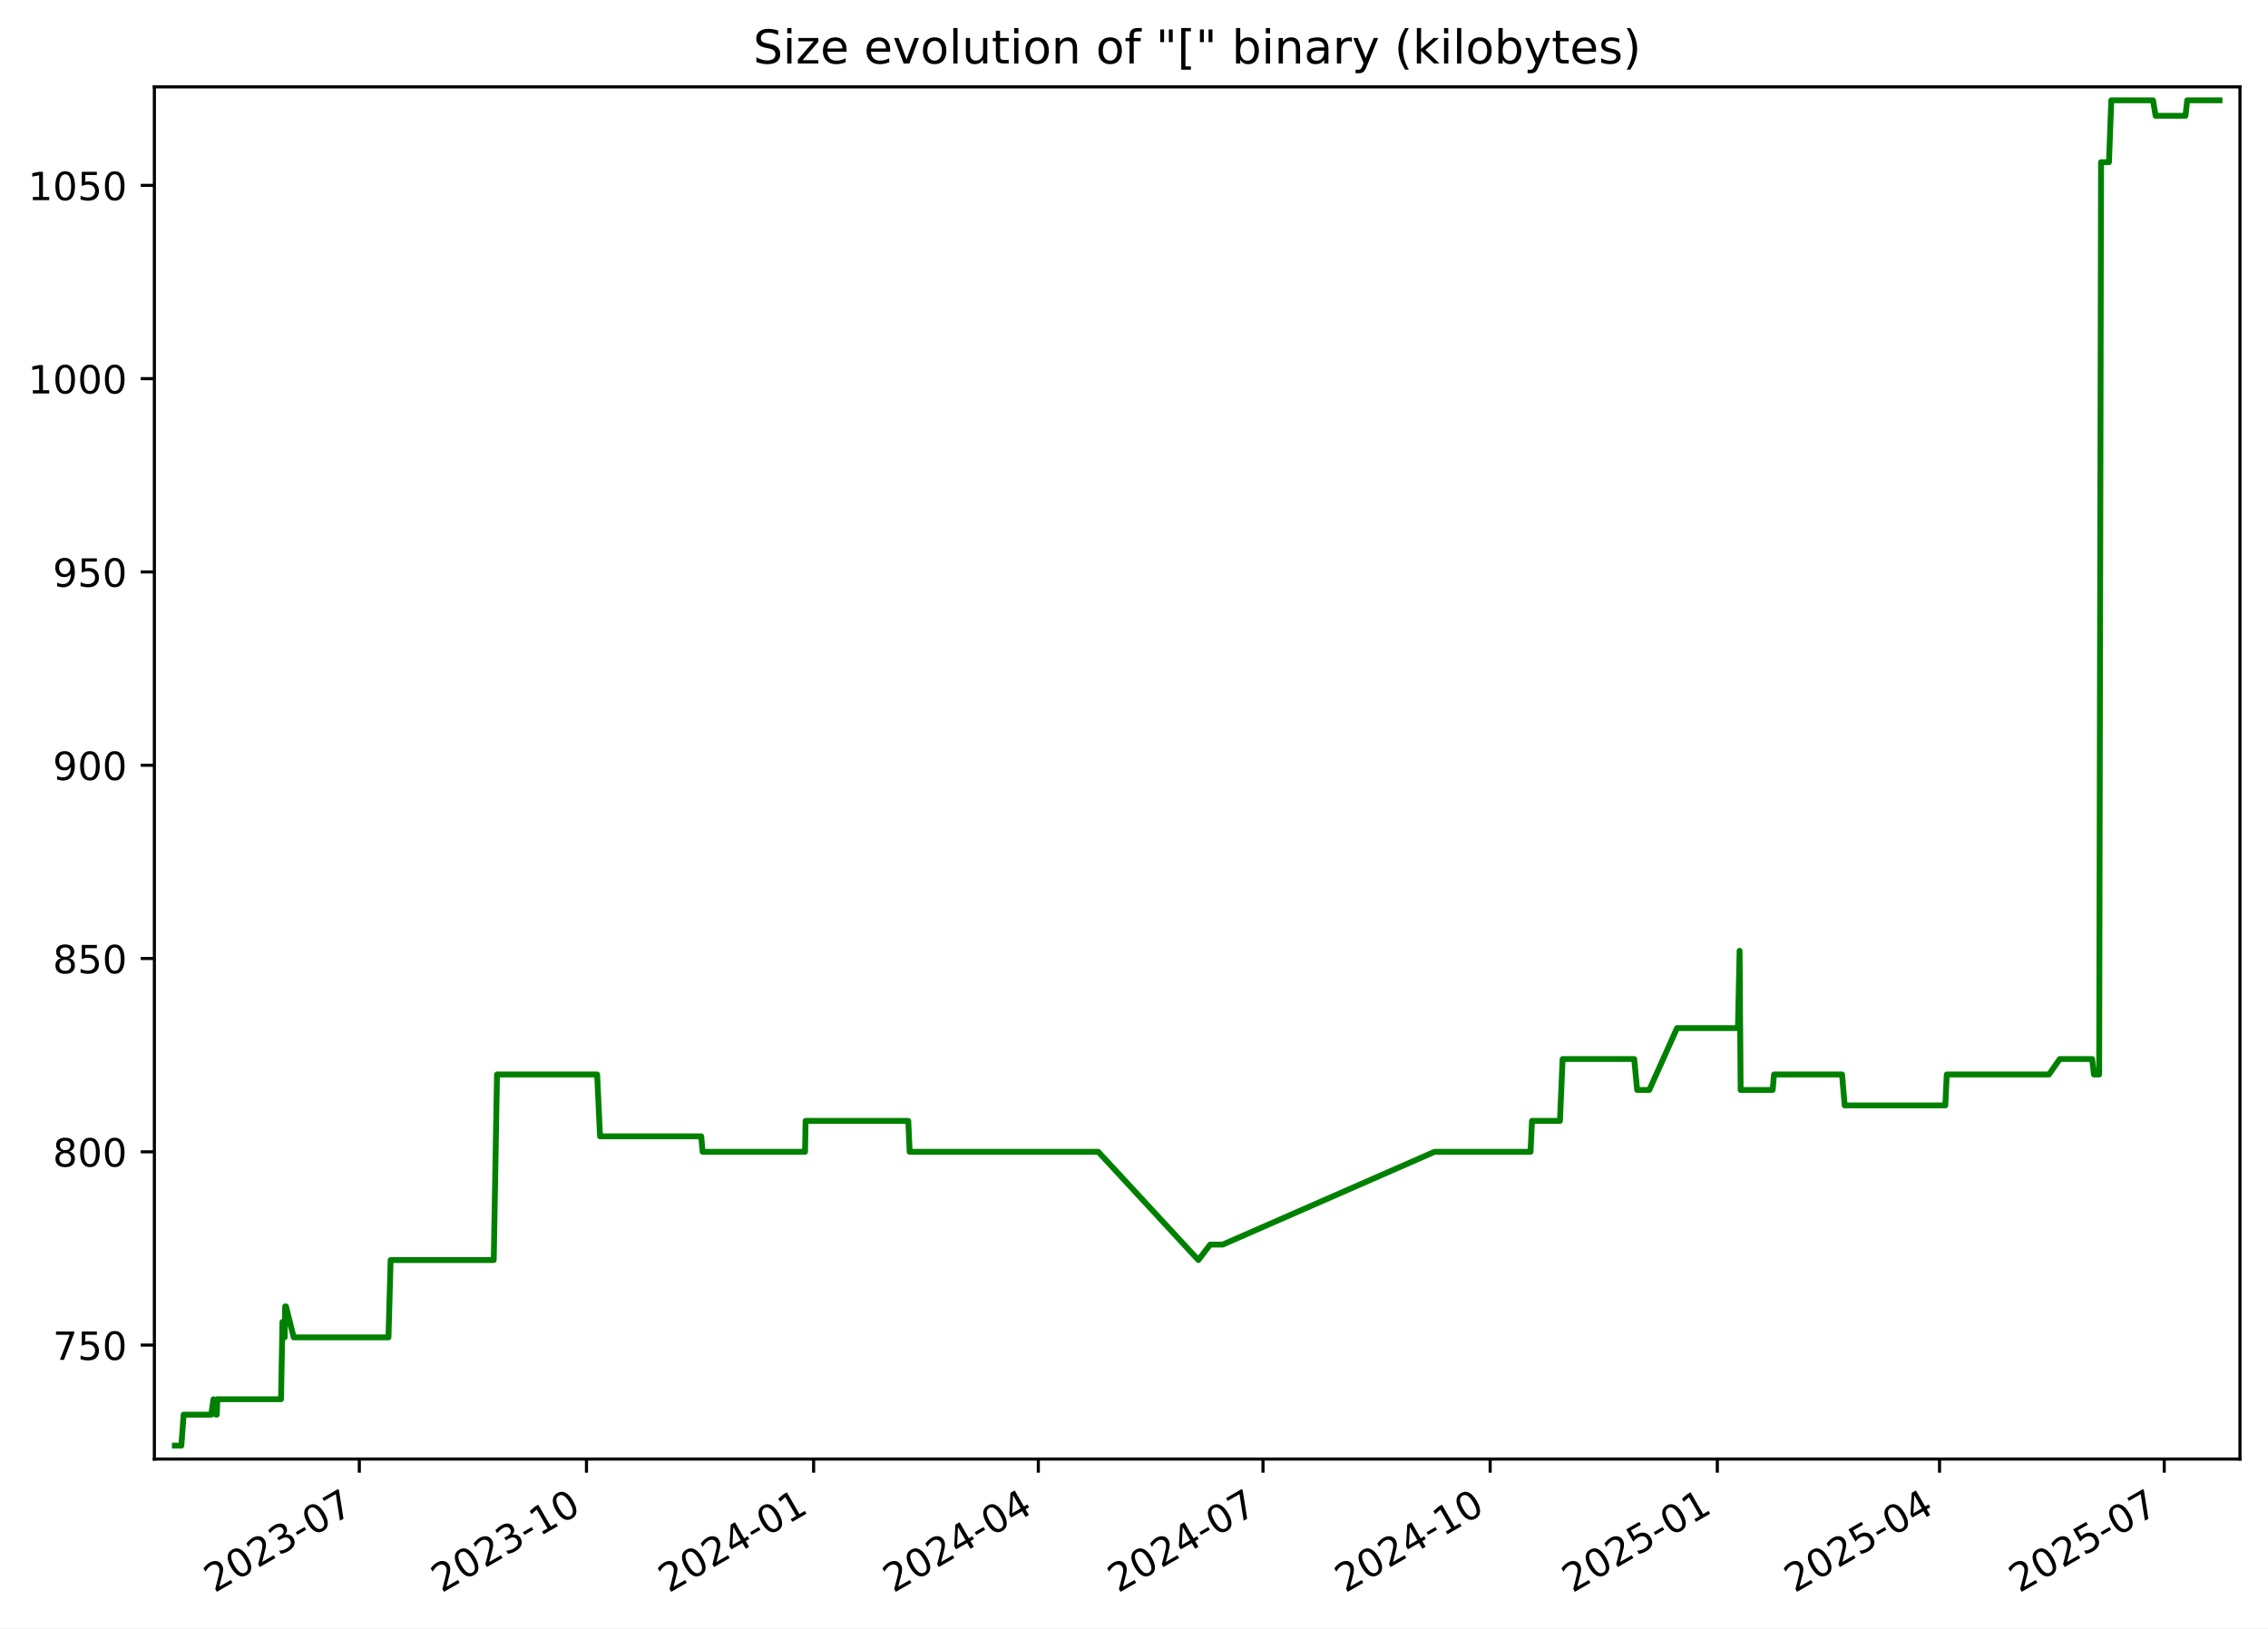
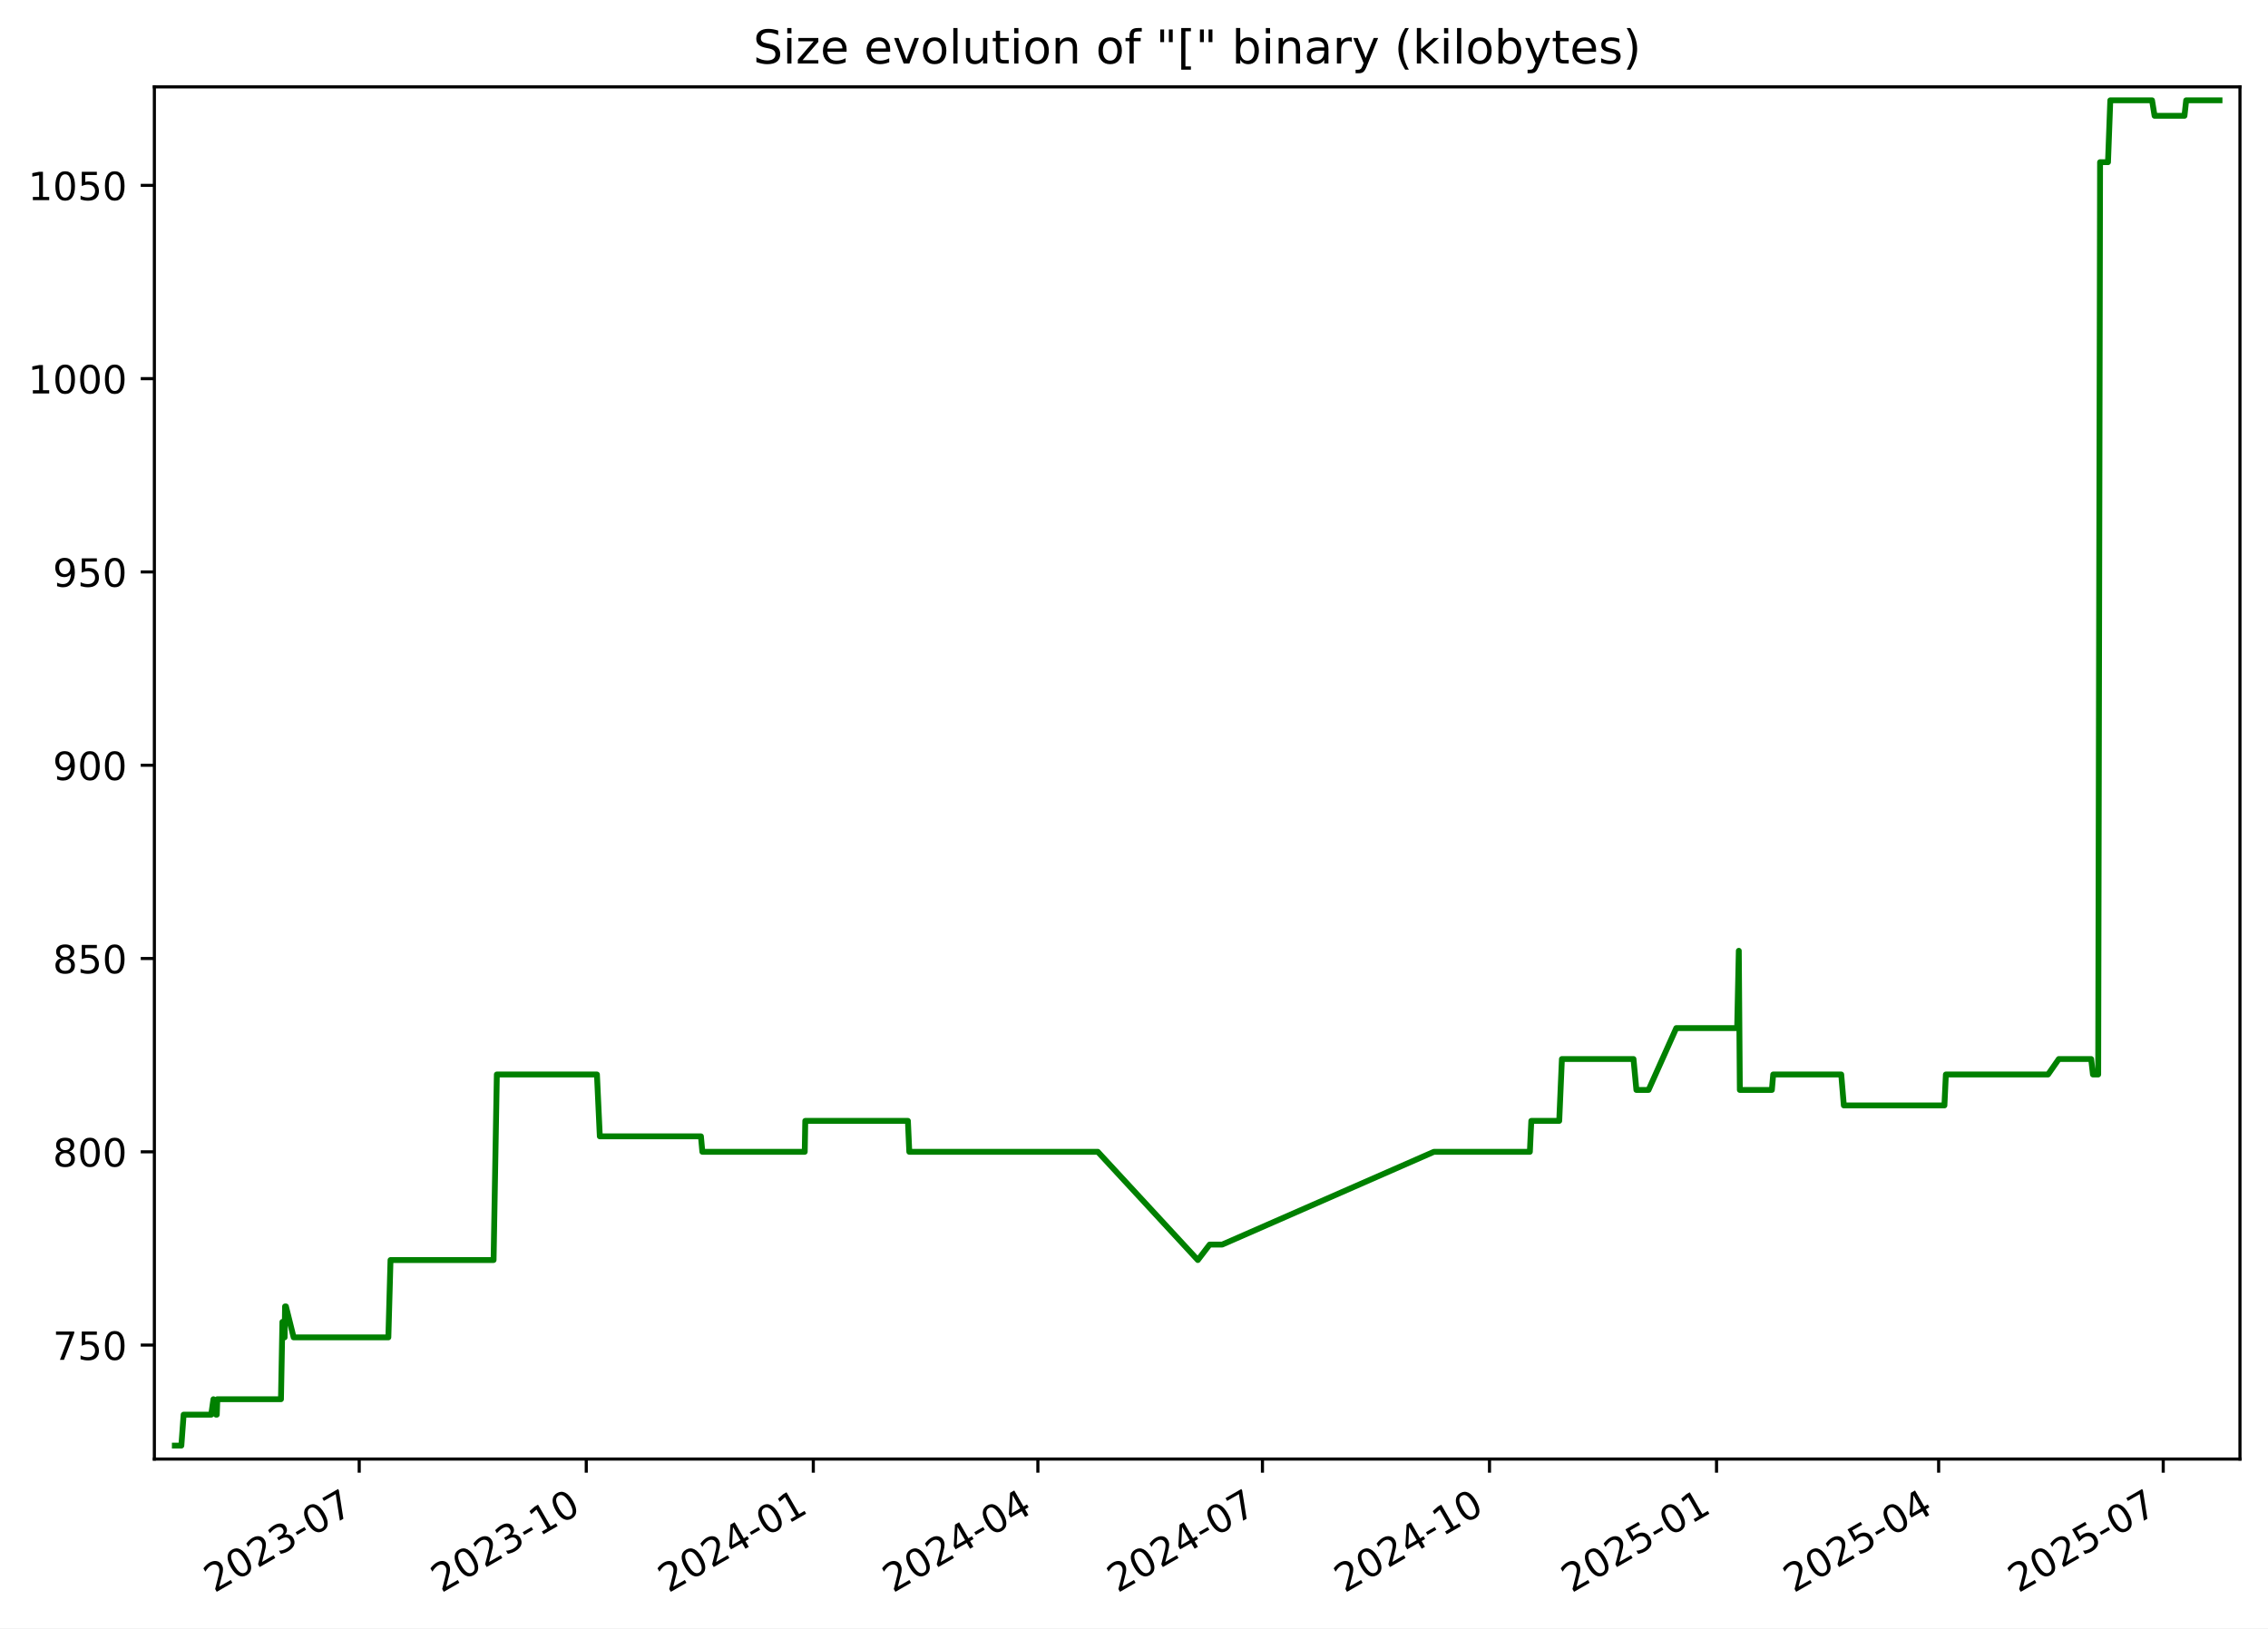
<svg xmlns="http://www.w3.org/2000/svg" xmlns:xlink="http://www.w3.org/1999/xlink" width="582.53pt" height="418.303pt" viewBox="0 0 582.53 418.303" version="1.1">
  <defs>
    <style type="text/css">*{stroke-linejoin: round; stroke-linecap: butt}</style>
  </defs>
  <g id="figure_1">
    <g id="patch_1">
      <path d="M -0 418.303  L 582.53 418.303  L 582.53 0  L -0 0  z " style="fill: #ffffff" />
    </g>
    <g id="axes_1">
      <g id="patch_2">
        <path d="M 39.65 374.83  L 575.33 374.83  L 575.33 22.318  L 39.65 22.318  z " style="fill: #ffffff" />
      </g>
      <g id="matplotlib.axis_1">
        <g id="xtick_1">
          <g id="line2d_1">
            <defs>
-               <path id="m6656821c39" d="M 0 0  L 0 3.5  " style="stroke: #000000; stroke-width: 0.8" />
+               <path id="m5b5064864b" d="M 0 0  L 0 3.5  " style="stroke: #000000; stroke-width: 0.8" />
            </defs>
            <g>
-               <use xlink:href="#m6656821c39" x="92.288" y="374.83" style="stroke: #000000; stroke-width: 0.8" />
+               <use xlink:href="#m5b5064864b" x="92.264" y="374.83" style="stroke: #000000; stroke-width: 0.8" />
            </g>
          </g>
          <g id="text_1">
-             <g transform="translate(55.06348 409.302) rotate(-30) scale(0.1 -0.1)">
+             <g transform="translate(55.0396 409.302) rotate(-30) scale(0.1 -0.1)">
              <defs>
                <path id="DejaVuSans-32" d="M 1228 531  L 3431 531  L 3431 0  L 469 0  L 469 531  Q 828 903 1448 1529  Q 2069 2156 2228 2338  Q 2531 2678 2651 2914  Q 2772 3150 2772 3378  Q 2772 3750 2511 3984  Q 2250 4219 1831 4219  Q 1534 4219 1204 4116  Q 875 4013 500 3803  L 500 4441  Q 881 4594 1212 4672  Q 1544 4750 1819 4750  Q 2544 4750 2975 4387  Q 3406 4025 3406 3419  Q 3406 3131 3298 2873  Q 3191 2616 2906 2266  Q 2828 2175 2409 1742  Q 1991 1309 1228 531  z " transform="scale(0.015625)" />
                <path id="DejaVuSans-30" d="M 2034 4250  Q 1547 4250 1301 3770  Q 1056 3291 1056 2328  Q 1056 1369 1301 889  Q 1547 409 2034 409  Q 2525 409 2770 889  Q 3016 1369 3016 2328  Q 3016 3291 2770 3770  Q 2525 4250 2034 4250  z M 2034 4750  Q 2819 4750 3233 4129  Q 3647 3509 3647 2328  Q 3647 1150 3233 529  Q 2819 -91 2034 -91  Q 1250 -91 836 529  Q 422 1150 422 2328  Q 422 3509 836 4129  Q 1250 4750 2034 4750  z " transform="scale(0.015625)" />
                <path id="DejaVuSans-33" d="M 2597 2516  Q 3050 2419 3304 2112  Q 3559 1806 3559 1356  Q 3559 666 3084 287  Q 2609 -91 1734 -91  Q 1441 -91 1130 -33  Q 819 25 488 141  L 488 750  Q 750 597 1062 519  Q 1375 441 1716 441  Q 2309 441 2620 675  Q 2931 909 2931 1356  Q 2931 1769 2642 2001  Q 2353 2234 1838 2234  L 1294 2234  L 1294 2753  L 1863 2753  Q 2328 2753 2575 2939  Q 2822 3125 2822 3475  Q 2822 3834 2567 4026  Q 2313 4219 1838 4219  Q 1578 4219 1281 4162  Q 984 4106 628 3988  L 628 4550  Q 988 4650 1302 4700  Q 1616 4750 1894 4750  Q 2613 4750 3031 4423  Q 3450 4097 3450 3541  Q 3450 3153 3228 2886  Q 3006 2619 2597 2516  z " transform="scale(0.015625)" />
                <path id="DejaVuSans-2d" d="M 313 2009  L 1997 2009  L 1997 1497  L 313 1497  L 313 2009  z " transform="scale(0.015625)" />
                <path id="DejaVuSans-37" d="M 525 4666  L 3525 4666  L 3525 4397  L 1831 0  L 1172 0  L 2766 4134  L 525 4134  L 525 4666  z " transform="scale(0.015625)" />
              </defs>
              <use xlink:href="#DejaVuSans-32" />
              <use xlink:href="#DejaVuSans-30" x="63.623" />
              <use xlink:href="#DejaVuSans-32" x="127.246" />
              <use xlink:href="#DejaVuSans-33" x="190.869" />
              <use xlink:href="#DejaVuSans-2d" x="254.492" />
              <use xlink:href="#DejaVuSans-30" x="290.576" />
              <use xlink:href="#DejaVuSans-37" x="354.199" />
            </g>
          </g>
        </g>
        <g id="xtick_2">
          <g id="line2d_2">
            <g>
-               <use xlink:href="#m6656821c39" x="150.633" y="374.83" style="stroke: #000000; stroke-width: 0.8" />
+               <use xlink:href="#m5b5064864b" x="150.58" y="374.83" style="stroke: #000000; stroke-width: 0.8" />
            </g>
          </g>
          <g id="text_2">
-             <g transform="translate(113.4083 409.302) rotate(-30) scale(0.1 -0.1)">
+             <g transform="translate(113.355 409.302) rotate(-30) scale(0.1 -0.1)">
              <defs>
                <path id="DejaVuSans-31" d="M 794 531  L 1825 531  L 1825 4091  L 703 3866  L 703 4441  L 1819 4666  L 2450 4666  L 2450 531  L 3481 531  L 3481 0  L 794 0  L 794 531  z " transform="scale(0.015625)" />
              </defs>
              <use xlink:href="#DejaVuSans-32" />
              <use xlink:href="#DejaVuSans-30" x="63.623" />
              <use xlink:href="#DejaVuSans-32" x="127.246" />
              <use xlink:href="#DejaVuSans-33" x="190.869" />
              <use xlink:href="#DejaVuSans-2d" x="254.492" />
              <use xlink:href="#DejaVuSans-31" x="290.576" />
              <use xlink:href="#DejaVuSans-30" x="354.199" />
            </g>
          </g>
        </g>
        <g id="xtick_3">
          <g id="line2d_3">
            <g>
-               <use xlink:href="#m6656821c39" x="208.978" y="374.83" style="stroke: #000000; stroke-width: 0.8" />
+               <use xlink:href="#m5b5064864b" x="208.895" y="374.83" style="stroke: #000000; stroke-width: 0.8" />
            </g>
          </g>
          <g id="text_3">
-             <g transform="translate(171.7532 409.302) rotate(-30) scale(0.1 -0.1)">
+             <g transform="translate(171.6705 409.302) rotate(-30) scale(0.1 -0.1)">
              <defs>
                <path id="DejaVuSans-34" d="M 2419 4116  L 825 1625  L 2419 1625  L 2419 4116  z M 2253 4666  L 3047 4666  L 3047 1625  L 3713 1625  L 3713 1100  L 3047 1100  L 3047 0  L 2419 0  L 2419 1100  L 313 1100  L 313 1709  L 2253 4666  z " transform="scale(0.015625)" />
              </defs>
              <use xlink:href="#DejaVuSans-32" />
              <use xlink:href="#DejaVuSans-30" x="63.623" />
              <use xlink:href="#DejaVuSans-32" x="127.246" />
              <use xlink:href="#DejaVuSans-34" x="190.869" />
              <use xlink:href="#DejaVuSans-2d" x="254.492" />
              <use xlink:href="#DejaVuSans-30" x="290.576" />
              <use xlink:href="#DejaVuSans-31" x="354.199" />
            </g>
          </g>
        </g>
        <g id="xtick_4">
          <g id="line2d_4">
            <g>
-               <use xlink:href="#m6656821c39" x="266.689" y="374.83" style="stroke: #000000; stroke-width: 0.8" />
+               <use xlink:href="#m5b5064864b" x="266.577" y="374.83" style="stroke: #000000; stroke-width: 0.8" />
            </g>
          </g>
          <g id="text_4">
-             <g transform="translate(229.4639 409.302) rotate(-30) scale(0.1 -0.1)">
+             <g transform="translate(229.3521 409.302) rotate(-30) scale(0.1 -0.1)">
              <use xlink:href="#DejaVuSans-32" />
              <use xlink:href="#DejaVuSans-30" x="63.623" />
              <use xlink:href="#DejaVuSans-32" x="127.246" />
              <use xlink:href="#DejaVuSans-34" x="190.869" />
              <use xlink:href="#DejaVuSans-2d" x="254.492" />
              <use xlink:href="#DejaVuSans-30" x="290.576" />
              <use xlink:href="#DejaVuSans-34" x="354.199" />
            </g>
          </g>
        </g>
        <g id="xtick_5">
          <g id="line2d_5">
            <g>
-               <use xlink:href="#m6656821c39" x="324.399" y="374.83" style="stroke: #000000; stroke-width: 0.8" />
+               <use xlink:href="#m5b5064864b" x="324.258" y="374.83" style="stroke: #000000; stroke-width: 0.8" />
            </g>
          </g>
          <g id="text_5">
-             <g transform="translate(287.1745 409.302) rotate(-30) scale(0.1 -0.1)">
+             <g transform="translate(287.0337 409.302) rotate(-30) scale(0.1 -0.1)">
              <use xlink:href="#DejaVuSans-32" />
              <use xlink:href="#DejaVuSans-30" x="63.623" />
              <use xlink:href="#DejaVuSans-32" x="127.246" />
              <use xlink:href="#DejaVuSans-34" x="190.869" />
              <use xlink:href="#DejaVuSans-2d" x="254.492" />
              <use xlink:href="#DejaVuSans-30" x="290.576" />
              <use xlink:href="#DejaVuSans-37" x="354.199" />
            </g>
          </g>
        </g>
        <g id="xtick_6">
          <g id="line2d_6">
            <g>
-               <use xlink:href="#m6656821c39" x="382.744" y="374.83" style="stroke: #000000; stroke-width: 0.8" />
+               <use xlink:href="#m5b5064864b" x="382.574" y="374.83" style="stroke: #000000; stroke-width: 0.8" />
            </g>
          </g>
          <g id="text_6">
-             <g transform="translate(345.5194 409.302) rotate(-30) scale(0.1 -0.1)">
+             <g transform="translate(345.3491 409.302) rotate(-30) scale(0.1 -0.1)">
              <use xlink:href="#DejaVuSans-32" />
              <use xlink:href="#DejaVuSans-30" x="63.623" />
              <use xlink:href="#DejaVuSans-32" x="127.246" />
              <use xlink:href="#DejaVuSans-34" x="190.869" />
              <use xlink:href="#DejaVuSans-2d" x="254.492" />
              <use xlink:href="#DejaVuSans-31" x="290.576" />
              <use xlink:href="#DejaVuSans-30" x="354.199" />
            </g>
          </g>
        </g>
        <g id="xtick_7">
          <g id="line2d_7">
            <g>
-               <use xlink:href="#m6656821c39" x="441.089" y="374.83" style="stroke: #000000; stroke-width: 0.8" />
+               <use xlink:href="#m5b5064864b" x="440.889" y="374.83" style="stroke: #000000; stroke-width: 0.8" />
            </g>
          </g>
          <g id="text_7">
-             <g transform="translate(403.8642 409.302) rotate(-30) scale(0.1 -0.1)">
+             <g transform="translate(403.6646 409.302) rotate(-30) scale(0.1 -0.1)">
              <defs>
                <path id="DejaVuSans-35" d="M 691 4666  L 3169 4666  L 3169 4134  L 1269 4134  L 1269 2991  Q 1406 3038 1543 3061  Q 1681 3084 1819 3084  Q 2600 3084 3056 2656  Q 3513 2228 3513 1497  Q 3513 744 3044 326  Q 2575 -91 1722 -91  Q 1428 -91 1123 -41  Q 819 9 494 109  L 494 744  Q 775 591 1075 516  Q 1375 441 1709 441  Q 2250 441 2565 725  Q 2881 1009 2881 1497  Q 2881 1984 2565 2268  Q 2250 2553 1709 2553  Q 1456 2553 1204 2497  Q 953 2441 691 2322  L 691 4666  z " transform="scale(0.015625)" />
              </defs>
              <use xlink:href="#DejaVuSans-32" />
              <use xlink:href="#DejaVuSans-30" x="63.623" />
              <use xlink:href="#DejaVuSans-32" x="127.246" />
              <use xlink:href="#DejaVuSans-35" x="190.869" />
              <use xlink:href="#DejaVuSans-2d" x="254.492" />
              <use xlink:href="#DejaVuSans-30" x="290.576" />
              <use xlink:href="#DejaVuSans-31" x="354.199" />
            </g>
          </g>
        </g>
        <g id="xtick_8">
          <g id="line2d_8">
            <g>
-               <use xlink:href="#m6656821c39" x="498.166" y="374.83" style="stroke: #000000; stroke-width: 0.8" />
+               <use xlink:href="#m5b5064864b" x="497.937" y="374.83" style="stroke: #000000; stroke-width: 0.8" />
            </g>
          </g>
          <g id="text_8">
-             <g transform="translate(460.9407 409.302) rotate(-30) scale(0.1 -0.1)">
+             <g transform="translate(460.7123 409.302) rotate(-30) scale(0.1 -0.1)">
              <use xlink:href="#DejaVuSans-32" />
              <use xlink:href="#DejaVuSans-30" x="63.623" />
              <use xlink:href="#DejaVuSans-32" x="127.246" />
              <use xlink:href="#DejaVuSans-35" x="190.869" />
              <use xlink:href="#DejaVuSans-2d" x="254.492" />
              <use xlink:href="#DejaVuSans-30" x="290.576" />
              <use xlink:href="#DejaVuSans-34" x="354.199" />
            </g>
          </g>
        </g>
        <g id="xtick_9">
          <g id="line2d_9">
            <g>
-               <use xlink:href="#m6656821c39" x="555.876" y="374.83" style="stroke: #000000; stroke-width: 0.8" />
+               <use xlink:href="#m5b5064864b" x="555.619" y="374.83" style="stroke: #000000; stroke-width: 0.8" />
            </g>
          </g>
          <g id="text_9">
-             <g transform="translate(518.6514 409.302) rotate(-30) scale(0.1 -0.1)">
+             <g transform="translate(518.3939 409.302) rotate(-30) scale(0.1 -0.1)">
              <use xlink:href="#DejaVuSans-32" />
              <use xlink:href="#DejaVuSans-30" x="63.623" />
              <use xlink:href="#DejaVuSans-32" x="127.246" />
              <use xlink:href="#DejaVuSans-35" x="190.869" />
              <use xlink:href="#DejaVuSans-2d" x="254.492" />
              <use xlink:href="#DejaVuSans-30" x="290.576" />
              <use xlink:href="#DejaVuSans-37" x="354.199" />
            </g>
          </g>
        </g>
      </g>
      <g id="matplotlib.axis_2">
        <g id="ytick_1">
          <g id="line2d_10">
            <defs>
-               <path id="m39a706ebd5" d="M 0 0  L -3.5 0  " style="stroke: #000000; stroke-width: 0.8" />
+               <path id="m43a63d9bdd" d="M 0 0  L -3.5 0  " style="stroke: #000000; stroke-width: 0.8" />
            </defs>
            <g>
-               <use xlink:href="#m39a706ebd5" x="39.65" y="345.553" style="stroke: #000000; stroke-width: 0.8" />
+               <use xlink:href="#m43a63d9bdd" x="39.65" y="345.553" style="stroke: #000000; stroke-width: 0.8" />
            </g>
          </g>
          <g id="text_10">
            <g transform="translate(13.5625 349.3527) scale(0.1 -0.1)">
              <use xlink:href="#DejaVuSans-37" />
              <use xlink:href="#DejaVuSans-35" x="63.623" />
              <use xlink:href="#DejaVuSans-30" x="127.246" />
            </g>
          </g>
        </g>
        <g id="ytick_2">
          <g id="line2d_11">
            <g>
-               <use xlink:href="#m39a706ebd5" x="39.65" y="295.898" style="stroke: #000000; stroke-width: 0.8" />
+               <use xlink:href="#m43a63d9bdd" x="39.65" y="295.898" style="stroke: #000000; stroke-width: 0.8" />
            </g>
          </g>
          <g id="text_11">
            <g transform="translate(13.5625 299.6975) scale(0.1 -0.1)">
              <defs>
                <path id="DejaVuSans-38" d="M 2034 2216  Q 1584 2216 1326 1975  Q 1069 1734 1069 1313  Q 1069 891 1326 650  Q 1584 409 2034 409  Q 2484 409 2743 651  Q 3003 894 3003 1313  Q 3003 1734 2745 1975  Q 2488 2216 2034 2216  z M 1403 2484  Q 997 2584 770 2862  Q 544 3141 544 3541  Q 544 4100 942 4425  Q 1341 4750 2034 4750  Q 2731 4750 3128 4425  Q 3525 4100 3525 3541  Q 3525 3141 3298 2862  Q 3072 2584 2669 2484  Q 3125 2378 3379 2068  Q 3634 1759 3634 1313  Q 3634 634 3220 271  Q 2806 -91 2034 -91  Q 1263 -91 848 271  Q 434 634 434 1313  Q 434 1759 690 2068  Q 947 2378 1403 2484  z M 1172 3481  Q 1172 3119 1398 2916  Q 1625 2713 2034 2713  Q 2441 2713 2670 2916  Q 2900 3119 2900 3481  Q 2900 3844 2670 4047  Q 2441 4250 2034 4250  Q 1625 4250 1398 4047  Q 1172 3844 1172 3481  z " transform="scale(0.015625)" />
              </defs>
              <use xlink:href="#DejaVuSans-38" />
              <use xlink:href="#DejaVuSans-30" x="63.623" />
              <use xlink:href="#DejaVuSans-30" x="127.246" />
            </g>
          </g>
        </g>
        <g id="ytick_3">
          <g id="line2d_12">
            <g>
-               <use xlink:href="#m39a706ebd5" x="39.65" y="246.243" style="stroke: #000000; stroke-width: 0.8" />
+               <use xlink:href="#m43a63d9bdd" x="39.65" y="246.243" style="stroke: #000000; stroke-width: 0.8" />
            </g>
          </g>
          <g id="text_12">
            <g transform="translate(13.5625 250.0423) scale(0.1 -0.1)">
              <use xlink:href="#DejaVuSans-38" />
              <use xlink:href="#DejaVuSans-35" x="63.623" />
              <use xlink:href="#DejaVuSans-30" x="127.246" />
            </g>
          </g>
        </g>
        <g id="ytick_4">
          <g id="line2d_13">
            <g>
-               <use xlink:href="#m39a706ebd5" x="39.65" y="196.588" style="stroke: #000000; stroke-width: 0.8" />
+               <use xlink:href="#m43a63d9bdd" x="39.65" y="196.588" style="stroke: #000000; stroke-width: 0.8" />
            </g>
          </g>
          <g id="text_13">
            <g transform="translate(13.5625 200.3871) scale(0.1 -0.1)">
              <defs>
                <path id="DejaVuSans-39" d="M 703 97  L 703 672  Q 941 559 1184 500  Q 1428 441 1663 441  Q 2288 441 2617 861  Q 2947 1281 2994 2138  Q 2813 1869 2534 1725  Q 2256 1581 1919 1581  Q 1219 1581 811 2004  Q 403 2428 403 3163  Q 403 3881 828 4315  Q 1253 4750 1959 4750  Q 2769 4750 3195 4129  Q 3622 3509 3622 2328  Q 3622 1225 3098 567  Q 2575 -91 1691 -91  Q 1453 -91 1209 -44  Q 966 3 703 97  z M 1959 2075  Q 2384 2075 2632 2365  Q 2881 2656 2881 3163  Q 2881 3666 2632 3958  Q 2384 4250 1959 4250  Q 1534 4250 1286 3958  Q 1038 3666 1038 3163  Q 1038 2656 1286 2365  Q 1534 2075 1959 2075  z " transform="scale(0.015625)" />
              </defs>
              <use xlink:href="#DejaVuSans-39" />
              <use xlink:href="#DejaVuSans-30" x="63.623" />
              <use xlink:href="#DejaVuSans-30" x="127.246" />
            </g>
          </g>
        </g>
        <g id="ytick_5">
          <g id="line2d_14">
            <g>
-               <use xlink:href="#m39a706ebd5" x="39.65" y="146.933" style="stroke: #000000; stroke-width: 0.8" />
+               <use xlink:href="#m43a63d9bdd" x="39.65" y="146.933" style="stroke: #000000; stroke-width: 0.8" />
            </g>
          </g>
          <g id="text_14">
            <g transform="translate(13.5625 150.732) scale(0.1 -0.1)">
              <use xlink:href="#DejaVuSans-39" />
              <use xlink:href="#DejaVuSans-35" x="63.623" />
              <use xlink:href="#DejaVuSans-30" x="127.246" />
            </g>
          </g>
        </g>
        <g id="ytick_6">
          <g id="line2d_15">
            <g>
-               <use xlink:href="#m39a706ebd5" x="39.65" y="97.278" style="stroke: #000000; stroke-width: 0.8" />
+               <use xlink:href="#m43a63d9bdd" x="39.65" y="97.278" style="stroke: #000000; stroke-width: 0.8" />
            </g>
          </g>
          <g id="text_15">
            <g transform="translate(7.2 101.0768) scale(0.1 -0.1)">
              <use xlink:href="#DejaVuSans-31" />
              <use xlink:href="#DejaVuSans-30" x="63.623" />
              <use xlink:href="#DejaVuSans-30" x="127.246" />
              <use xlink:href="#DejaVuSans-30" x="190.869" />
            </g>
          </g>
        </g>
        <g id="ytick_7">
          <g id="line2d_16">
            <g>
-               <use xlink:href="#m39a706ebd5" x="39.65" y="47.622" style="stroke: #000000; stroke-width: 0.8" />
+               <use xlink:href="#m43a63d9bdd" x="39.65" y="47.622" style="stroke: #000000; stroke-width: 0.8" />
            </g>
          </g>
          <g id="text_16">
            <g transform="translate(7.2 51.42162) scale(0.1 -0.1)">
              <use xlink:href="#DejaVuSans-31" />
              <use xlink:href="#DejaVuSans-30" x="63.623" />
              <use xlink:href="#DejaVuSans-35" x="127.246" />
              <use xlink:href="#DejaVuSans-30" x="190.869" />
            </g>
          </g>
        </g>
      </g>
      <g id="line2d_17">
-         <path d="M 44.902 371.374  L 46.581 371.374  L 47.168 363.429  L 54.255 363.429  L 54.826 359.457  L 55.508 363.429  L 55.682 363.429  L 55.825 359.457  L 72.18 359.457  L 72.551 339.595  L 73.118 343.567  L 73.233 335.622  L 73.458 335.622  L 75.434 343.567  L 99.778 343.567  L 100.33 323.705  L 126.819 323.705  L 127.654 276.036  L 153.379 276.036  L 154.115 291.926  L 180.103 291.926  L 180.466 295.898  L 206.777 295.898  L 206.914 287.953  L 233.29 287.953  L 233.646 295.898  L 282.087 295.898  L 307.791 323.705  L 310.826 319.733  L 314.045 319.733  L 368.466 295.898  L 393.117 295.898  L 393.486 287.953  L 400.665 287.953  L 401.351 272.064  L 419.75 272.064  L 420.494 280.009  L 423.617 280.009  L 430.74 264.119  L 446.388 264.119  L 446.811 244.257  L 447.077 280.009  L 455.307 280.009  L 455.647 276.036  L 473.133 276.036  L 473.799 283.981  L 499.649 283.981  L 500.022 276.036  L 526.274 276.036  L 529.045 272.064  L 537.361 272.064  L 537.82 276.036  L 539.166 276.036  L 539.647 41.664  L 541.686 41.664  L 542.276 25.774  L 553.005 25.774  L 553.652 29.747  L 561.338 29.747  L 561.774 25.774  L 570.078 25.774  L 570.078 25.774  " clip-path="url(#pdb3a643367)" style="fill: none; stroke: #008000; stroke-width: 1.5; stroke-linecap: square" />
+         <path d="M 44.902 371.374  L 46.58 371.374  L 47.167 363.429  L 54.251 363.429  L 54.821 359.457  L 55.503 363.429  L 55.677 363.429  L 55.82 359.457  L 72.166 359.457  L 72.537 339.595  L 73.104 343.567  L 73.218 335.622  L 73.443 335.622  L 75.419 343.567  L 99.75 343.567  L 100.302 323.705  L 126.777 323.705  L 127.612 276.036  L 153.325 276.036  L 154.06 291.926  L 180.035 291.926  L 180.397 295.898  L 206.696 295.898  L 206.832 287.953  L 233.195 287.953  L 233.551 295.898  L 281.968 295.898  L 307.659 323.705  L 310.692 319.733  L 313.909 319.733  L 368.302 295.898  L 392.942 295.898  L 393.311 287.953  L 400.486 287.953  L 401.171 272.064  L 419.561 272.064  L 420.305 280.009  L 423.426 280.009  L 430.546 264.119  L 446.186 264.119  L 446.608 244.257  L 446.874 280.009  L 455.1 280.009  L 455.44 276.036  L 472.917 276.036  L 473.583 283.981  L 499.42 283.981  L 499.793 276.036  L 526.032 276.036  L 528.801 272.064  L 537.113 272.064  L 537.571 276.036  L 538.917 276.036  L 539.398 41.664  L 541.435 41.664  L 542.025 25.774  L 552.748 25.774  L 553.396 29.747  L 561.077 29.747  L 561.513 25.774  L 570.078 25.774  L 570.078 25.774  " clip-path="url(#p238cf32369)" style="fill: none; stroke: #008000; stroke-width: 1.5; stroke-linecap: square" />
      </g>
      <g id="patch_3">
        <path d="M 39.65 374.83  L 39.65 22.318  " style="fill: none; stroke: #000000; stroke-width: 0.8; stroke-linejoin: miter; stroke-linecap: square" />
      </g>
      <g id="patch_4">
        <path d="M 575.33 374.83  L 575.33 22.318  " style="fill: none; stroke: #000000; stroke-width: 0.8; stroke-linejoin: miter; stroke-linecap: square" />
      </g>
      <g id="patch_5">
        <path d="M 39.65 374.83  L 575.33 374.83  " style="fill: none; stroke: #000000; stroke-width: 0.8; stroke-linejoin: miter; stroke-linecap: square" />
      </g>
      <g id="patch_6">
        <path d="M 39.65 22.318  L 575.33 22.318  " style="fill: none; stroke: #000000; stroke-width: 0.8; stroke-linejoin: miter; stroke-linecap: square" />
      </g>
      <g id="text_17">
        <g transform="translate(193.4534 16.31812) scale(0.12 -0.12)">
          <defs>
            <path id="DejaVuSans-53" d="M 3425 4513  L 3425 3897  Q 3066 4069 2747 4153  Q 2428 4238 2131 4238  Q 1616 4238 1336 4038  Q 1056 3838 1056 3469  Q 1056 3159 1242 3001  Q 1428 2844 1947 2747  L 2328 2669  Q 3034 2534 3370 2195  Q 3706 1856 3706 1288  Q 3706 609 3251 259  Q 2797 -91 1919 -91  Q 1588 -91 1214 -16  Q 841 59 441 206  L 441 856  Q 825 641 1194 531  Q 1563 422 1919 422  Q 2459 422 2753 634  Q 3047 847 3047 1241  Q 3047 1584 2836 1778  Q 2625 1972 2144 2069  L 1759 2144  Q 1053 2284 737 2584  Q 422 2884 422 3419  Q 422 4038 858 4394  Q 1294 4750 2059 4750  Q 2388 4750 2728 4690  Q 3069 4631 3425 4513  z " transform="scale(0.015625)" />
            <path id="DejaVuSans-69" d="M 603 3500  L 1178 3500  L 1178 0  L 603 0  L 603 3500  z M 603 4863  L 1178 4863  L 1178 4134  L 603 4134  L 603 4863  z " transform="scale(0.015625)" />
            <path id="DejaVuSans-7a" d="M 353 3500  L 3084 3500  L 3084 2975  L 922 459  L 3084 459  L 3084 0  L 275 0  L 275 525  L 2438 3041  L 353 3041  L 353 3500  z " transform="scale(0.015625)" />
            <path id="DejaVuSans-65" d="M 3597 1894  L 3597 1613  L 953 1613  Q 991 1019 1311 708  Q 1631 397 2203 397  Q 2534 397 2845 478  Q 3156 559 3463 722  L 3463 178  Q 3153 47 2828 -22  Q 2503 -91 2169 -91  Q 1331 -91 842 396  Q 353 884 353 1716  Q 353 2575 817 3079  Q 1281 3584 2069 3584  Q 2775 3584 3186 3129  Q 3597 2675 3597 1894  z M 3022 2063  Q 3016 2534 2758 2815  Q 2500 3097 2075 3097  Q 1594 3097 1305 2825  Q 1016 2553 972 2059  L 3022 2063  z " transform="scale(0.015625)" />
            <path id="DejaVuSans-20" transform="scale(0.015625)" />
            <path id="DejaVuSans-76" d="M 191 3500  L 800 3500  L 1894 563  L 2988 3500  L 3597 3500  L 2284 0  L 1503 0  L 191 3500  z " transform="scale(0.015625)" />
            <path id="DejaVuSans-6f" d="M 1959 3097  Q 1497 3097 1228 2736  Q 959 2375 959 1747  Q 959 1119 1226 758  Q 1494 397 1959 397  Q 2419 397 2687 759  Q 2956 1122 2956 1747  Q 2956 2369 2687 2733  Q 2419 3097 1959 3097  z M 1959 3584  Q 2709 3584 3137 3096  Q 3566 2609 3566 1747  Q 3566 888 3137 398  Q 2709 -91 1959 -91  Q 1206 -91 779 398  Q 353 888 353 1747  Q 353 2609 779 3096  Q 1206 3584 1959 3584  z " transform="scale(0.015625)" />
            <path id="DejaVuSans-6c" d="M 603 4863  L 1178 4863  L 1178 0  L 603 0  L 603 4863  z " transform="scale(0.015625)" />
            <path id="DejaVuSans-75" d="M 544 1381  L 544 3500  L 1119 3500  L 1119 1403  Q 1119 906 1312 657  Q 1506 409 1894 409  Q 2359 409 2629 706  Q 2900 1003 2900 1516  L 2900 3500  L 3475 3500  L 3475 0  L 2900 0  L 2900 538  Q 2691 219 2414 64  Q 2138 -91 1772 -91  Q 1169 -91 856 284  Q 544 659 544 1381  z M 1991 3584  L 1991 3584  z " transform="scale(0.015625)" />
            <path id="DejaVuSans-74" d="M 1172 4494  L 1172 3500  L 2356 3500  L 2356 3053  L 1172 3053  L 1172 1153  Q 1172 725 1289 603  Q 1406 481 1766 481  L 2356 481  L 2356 0  L 1766 0  Q 1100 0 847 248  Q 594 497 594 1153  L 594 3053  L 172 3053  L 172 3500  L 594 3500  L 594 4494  L 1172 4494  z " transform="scale(0.015625)" />
            <path id="DejaVuSans-6e" d="M 3513 2113  L 3513 0  L 2938 0  L 2938 2094  Q 2938 2591 2744 2837  Q 2550 3084 2163 3084  Q 1697 3084 1428 2787  Q 1159 2491 1159 1978  L 1159 0  L 581 0  L 581 3500  L 1159 3500  L 1159 2956  Q 1366 3272 1645 3428  Q 1925 3584 2291 3584  Q 2894 3584 3203 3211  Q 3513 2838 3513 2113  z " transform="scale(0.015625)" />
            <path id="DejaVuSans-66" d="M 2375 4863  L 2375 4384  L 1825 4384  Q 1516 4384 1395 4259  Q 1275 4134 1275 3809  L 1275 3500  L 2222 3500  L 2222 3053  L 1275 3053  L 1275 0  L 697 0  L 697 3053  L 147 3053  L 147 3500  L 697 3500  L 697 3744  Q 697 4328 969 4595  Q 1241 4863 1831 4863  L 2375 4863  z " transform="scale(0.015625)" />
            <path id="DejaVuSans-22" d="M 1147 4666  L 1147 2931  L 616 2931  L 616 4666  L 1147 4666  z M 2328 4666  L 2328 2931  L 1797 2931  L 1797 4666  L 2328 4666  z " transform="scale(0.015625)" />
            <path id="DejaVuSans-5b" d="M 550 4863  L 1875 4863  L 1875 4416  L 1125 4416  L 1125 -397  L 1875 -397  L 1875 -844  L 550 -844  L 550 4863  z " transform="scale(0.015625)" />
            <path id="DejaVuSans-62" d="M 3116 1747  Q 3116 2381 2855 2742  Q 2594 3103 2138 3103  Q 1681 3103 1420 2742  Q 1159 2381 1159 1747  Q 1159 1113 1420 752  Q 1681 391 2138 391  Q 2594 391 2855 752  Q 3116 1113 3116 1747  z M 1159 2969  Q 1341 3281 1617 3432  Q 1894 3584 2278 3584  Q 2916 3584 3314 3078  Q 3713 2572 3713 1747  Q 3713 922 3314 415  Q 2916 -91 2278 -91  Q 1894 -91 1617 61  Q 1341 213 1159 525  L 1159 0  L 581 0  L 581 4863  L 1159 4863  L 1159 2969  z " transform="scale(0.015625)" />
            <path id="DejaVuSans-61" d="M 2194 1759  Q 1497 1759 1228 1600  Q 959 1441 959 1056  Q 959 750 1161 570  Q 1363 391 1709 391  Q 2188 391 2477 730  Q 2766 1069 2766 1631  L 2766 1759  L 2194 1759  z M 3341 1997  L 3341 0  L 2766 0  L 2766 531  Q 2569 213 2275 61  Q 1981 -91 1556 -91  Q 1019 -91 701 211  Q 384 513 384 1019  Q 384 1609 779 1909  Q 1175 2209 1959 2209  L 2766 2209  L 2766 2266  Q 2766 2663 2505 2880  Q 2244 3097 1772 3097  Q 1472 3097 1187 3025  Q 903 2953 641 2809  L 641 3341  Q 956 3463 1253 3523  Q 1550 3584 1831 3584  Q 2591 3584 2966 3190  Q 3341 2797 3341 1997  z " transform="scale(0.015625)" />
            <path id="DejaVuSans-72" d="M 2631 2963  Q 2534 3019 2420 3045  Q 2306 3072 2169 3072  Q 1681 3072 1420 2755  Q 1159 2438 1159 1844  L 1159 0  L 581 0  L 581 3500  L 1159 3500  L 1159 2956  Q 1341 3275 1631 3429  Q 1922 3584 2338 3584  Q 2397 3584 2469 3576  Q 2541 3569 2628 3553  L 2631 2963  z " transform="scale(0.015625)" />
            <path id="DejaVuSans-79" d="M 2059 -325  Q 1816 -950 1584 -1140  Q 1353 -1331 966 -1331  L 506 -1331  L 506 -850  L 844 -850  Q 1081 -850 1212 -737  Q 1344 -625 1503 -206  L 1606 56  L 191 3500  L 800 3500  L 1894 763  L 2988 3500  L 3597 3500  L 2059 -325  z " transform="scale(0.015625)" />
            <path id="DejaVuSans-28" d="M 1984 4856  Q 1566 4138 1362 3434  Q 1159 2731 1159 2009  Q 1159 1288 1364 580  Q 1569 -128 1984 -844  L 1484 -844  Q 1016 -109 783 600  Q 550 1309 550 2009  Q 550 2706 781 3412  Q 1013 4119 1484 4856  L 1984 4856  z " transform="scale(0.015625)" />
            <path id="DejaVuSans-6b" d="M 581 4863  L 1159 4863  L 1159 1991  L 2875 3500  L 3609 3500  L 1753 1863  L 3688 0  L 2938 0  L 1159 1709  L 1159 0  L 581 0  L 581 4863  z " transform="scale(0.015625)" />
            <path id="DejaVuSans-73" d="M 2834 3397  L 2834 2853  Q 2591 2978 2328 3040  Q 2066 3103 1784 3103  Q 1356 3103 1142 2972  Q 928 2841 928 2578  Q 928 2378 1081 2264  Q 1234 2150 1697 2047  L 1894 2003  Q 2506 1872 2764 1633  Q 3022 1394 3022 966  Q 3022 478 2636 193  Q 2250 -91 1575 -91  Q 1294 -91 989 -36  Q 684 19 347 128  L 347 722  Q 666 556 975 473  Q 1284 391 1588 391  Q 1994 391 2212 530  Q 2431 669 2431 922  Q 2431 1156 2273 1281  Q 2116 1406 1581 1522  L 1381 1569  Q 847 1681 609 1914  Q 372 2147 372 2553  Q 372 3047 722 3315  Q 1072 3584 1716 3584  Q 2034 3584 2315 3537  Q 2597 3491 2834 3397  z " transform="scale(0.015625)" />
            <path id="DejaVuSans-29" d="M 513 4856  L 1013 4856  Q 1481 4119 1714 3412  Q 1947 2706 1947 2009  Q 1947 1309 1714 600  Q 1481 -109 1013 -844  L 513 -844  Q 928 -128 1133 580  Q 1338 1288 1338 2009  Q 1338 2731 1133 3434  Q 928 4138 513 4856  z " transform="scale(0.015625)" />
          </defs>
          <use xlink:href="#DejaVuSans-53" />
          <use xlink:href="#DejaVuSans-69" x="63.477" />
          <use xlink:href="#DejaVuSans-7a" x="91.26" />
          <use xlink:href="#DejaVuSans-65" x="143.75" />
          <use xlink:href="#DejaVuSans-20" x="205.273" />
          <use xlink:href="#DejaVuSans-65" x="237.061" />
          <use xlink:href="#DejaVuSans-76" x="298.584" />
          <use xlink:href="#DejaVuSans-6f" x="357.764" />
          <use xlink:href="#DejaVuSans-6c" x="418.945" />
          <use xlink:href="#DejaVuSans-75" x="446.729" />
          <use xlink:href="#DejaVuSans-74" x="510.107" />
          <use xlink:href="#DejaVuSans-69" x="549.316" />
          <use xlink:href="#DejaVuSans-6f" x="577.1" />
          <use xlink:href="#DejaVuSans-6e" x="638.281" />
          <use xlink:href="#DejaVuSans-20" x="701.66" />
          <use xlink:href="#DejaVuSans-6f" x="733.447" />
          <use xlink:href="#DejaVuSans-66" x="794.629" />
          <use xlink:href="#DejaVuSans-20" x="829.834" />
          <use xlink:href="#DejaVuSans-22" x="861.621" />
          <use xlink:href="#DejaVuSans-5b" x="907.617" />
          <use xlink:href="#DejaVuSans-22" x="946.631" />
          <use xlink:href="#DejaVuSans-20" x="992.627" />
          <use xlink:href="#DejaVuSans-62" x="1024.414" />
          <use xlink:href="#DejaVuSans-69" x="1087.891" />
          <use xlink:href="#DejaVuSans-6e" x="1115.674" />
          <use xlink:href="#DejaVuSans-61" x="1179.053" />
          <use xlink:href="#DejaVuSans-72" x="1240.332" />
          <use xlink:href="#DejaVuSans-79" x="1281.445" />
          <use xlink:href="#DejaVuSans-20" x="1340.625" />
          <use xlink:href="#DejaVuSans-28" x="1372.412" />
          <use xlink:href="#DejaVuSans-6b" x="1411.426" />
          <use xlink:href="#DejaVuSans-69" x="1469.336" />
          <use xlink:href="#DejaVuSans-6c" x="1497.119" />
          <use xlink:href="#DejaVuSans-6f" x="1524.902" />
          <use xlink:href="#DejaVuSans-62" x="1586.084" />
          <use xlink:href="#DejaVuSans-79" x="1649.561" />
          <use xlink:href="#DejaVuSans-74" x="1708.74" />
          <use xlink:href="#DejaVuSans-65" x="1747.949" />
          <use xlink:href="#DejaVuSans-73" x="1809.473" />
          <use xlink:href="#DejaVuSans-29" x="1861.572" />
        </g>
      </g>
    </g>
  </g>
  <defs>
-     <clipPath id="pdb3a643367">
+     <clipPath id="p238cf32369">
      <rect x="39.65" y="22.318" width="535.68" height="352.512" />
    </clipPath>
  </defs>
</svg>
